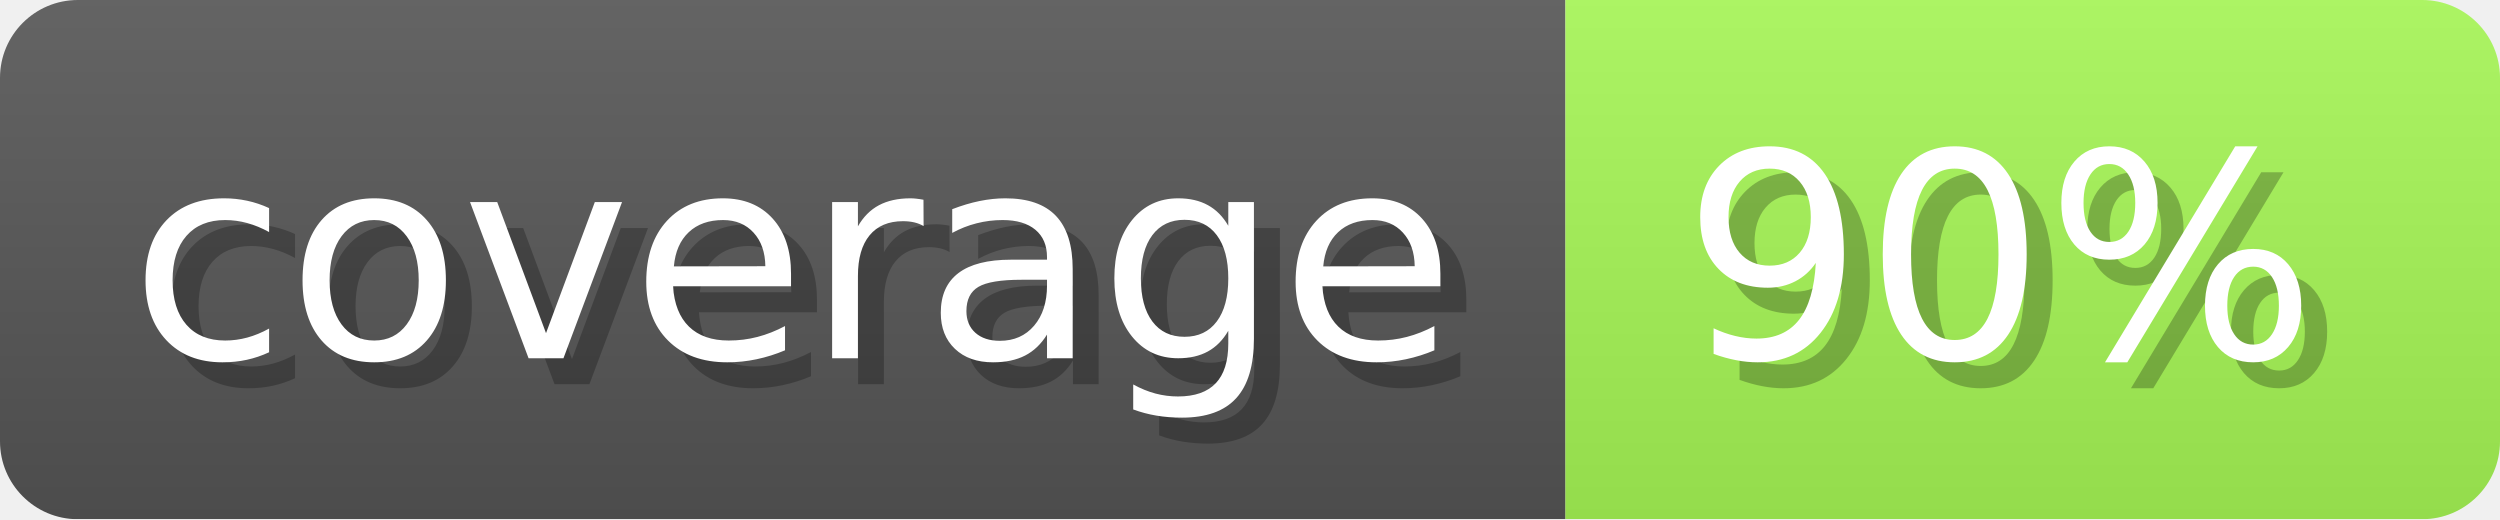
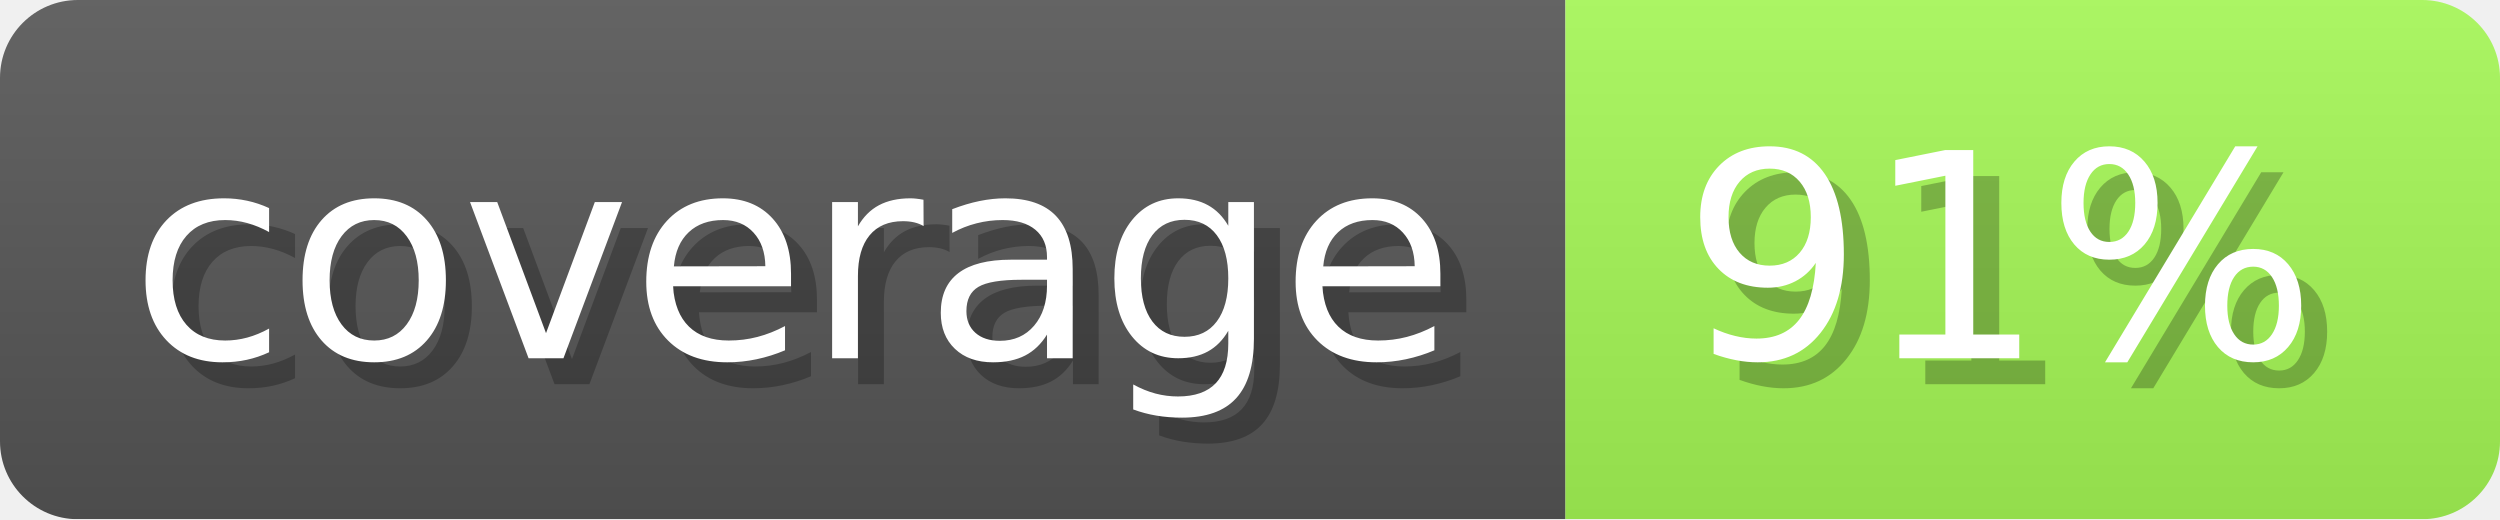
- <svg xmlns="http://www.w3.org/2000/svg" width="96.3" height="20" viewBox="0 0 963 200" role="img" aria-label="coverage: 90%">
+ <svg xmlns="http://www.w3.org/2000/svg" width="96.3" height="20" viewBox="0 0 963 200" role="img" aria-label="coverage: 91%">
  <linearGradient id="a" x2="0" y2="100%">
    <stop offset="0" stop-opacity=".1" stop-color="#EEE" />
    <stop offset="1" stop-opacity=".1" />
  </linearGradient>
  <mask id="m">
    <rect width="963" height="200" rx="30" fill="#FFF" />
  </mask>
  <g mask="url(#m)">
    <rect width="603" height="200" fill="#555" />
-     <rect width="360" height="200" fill="#a5f555" x="603" />
+     <rect width="360" height="200" fill="#a4f655" x="603" />
    <rect width="963" height="200" fill="url(#a)" />
  </g>
  <g aria-hidden="true" fill="#fff" text-anchor="start" font-family="Verdana,DejaVu Sans,sans-serif" font-size="110">
    <text x="60" y="148" textLength="503" fill="#000" opacity="0.25">coverage</text>
    <text x="50" y="138" textLength="503">coverage</text>
-     <text x="658" y="148" textLength="260" fill="#000" opacity="0.25">90%</text>
-     <text x="648" y="138" textLength="260">90%</text>
+     <text x="658" y="148" textLength="260" fill="#000" opacity="0.25">91%</text>
+     <text x="648" y="138" textLength="260">91%</text>
  </g>
</svg>
